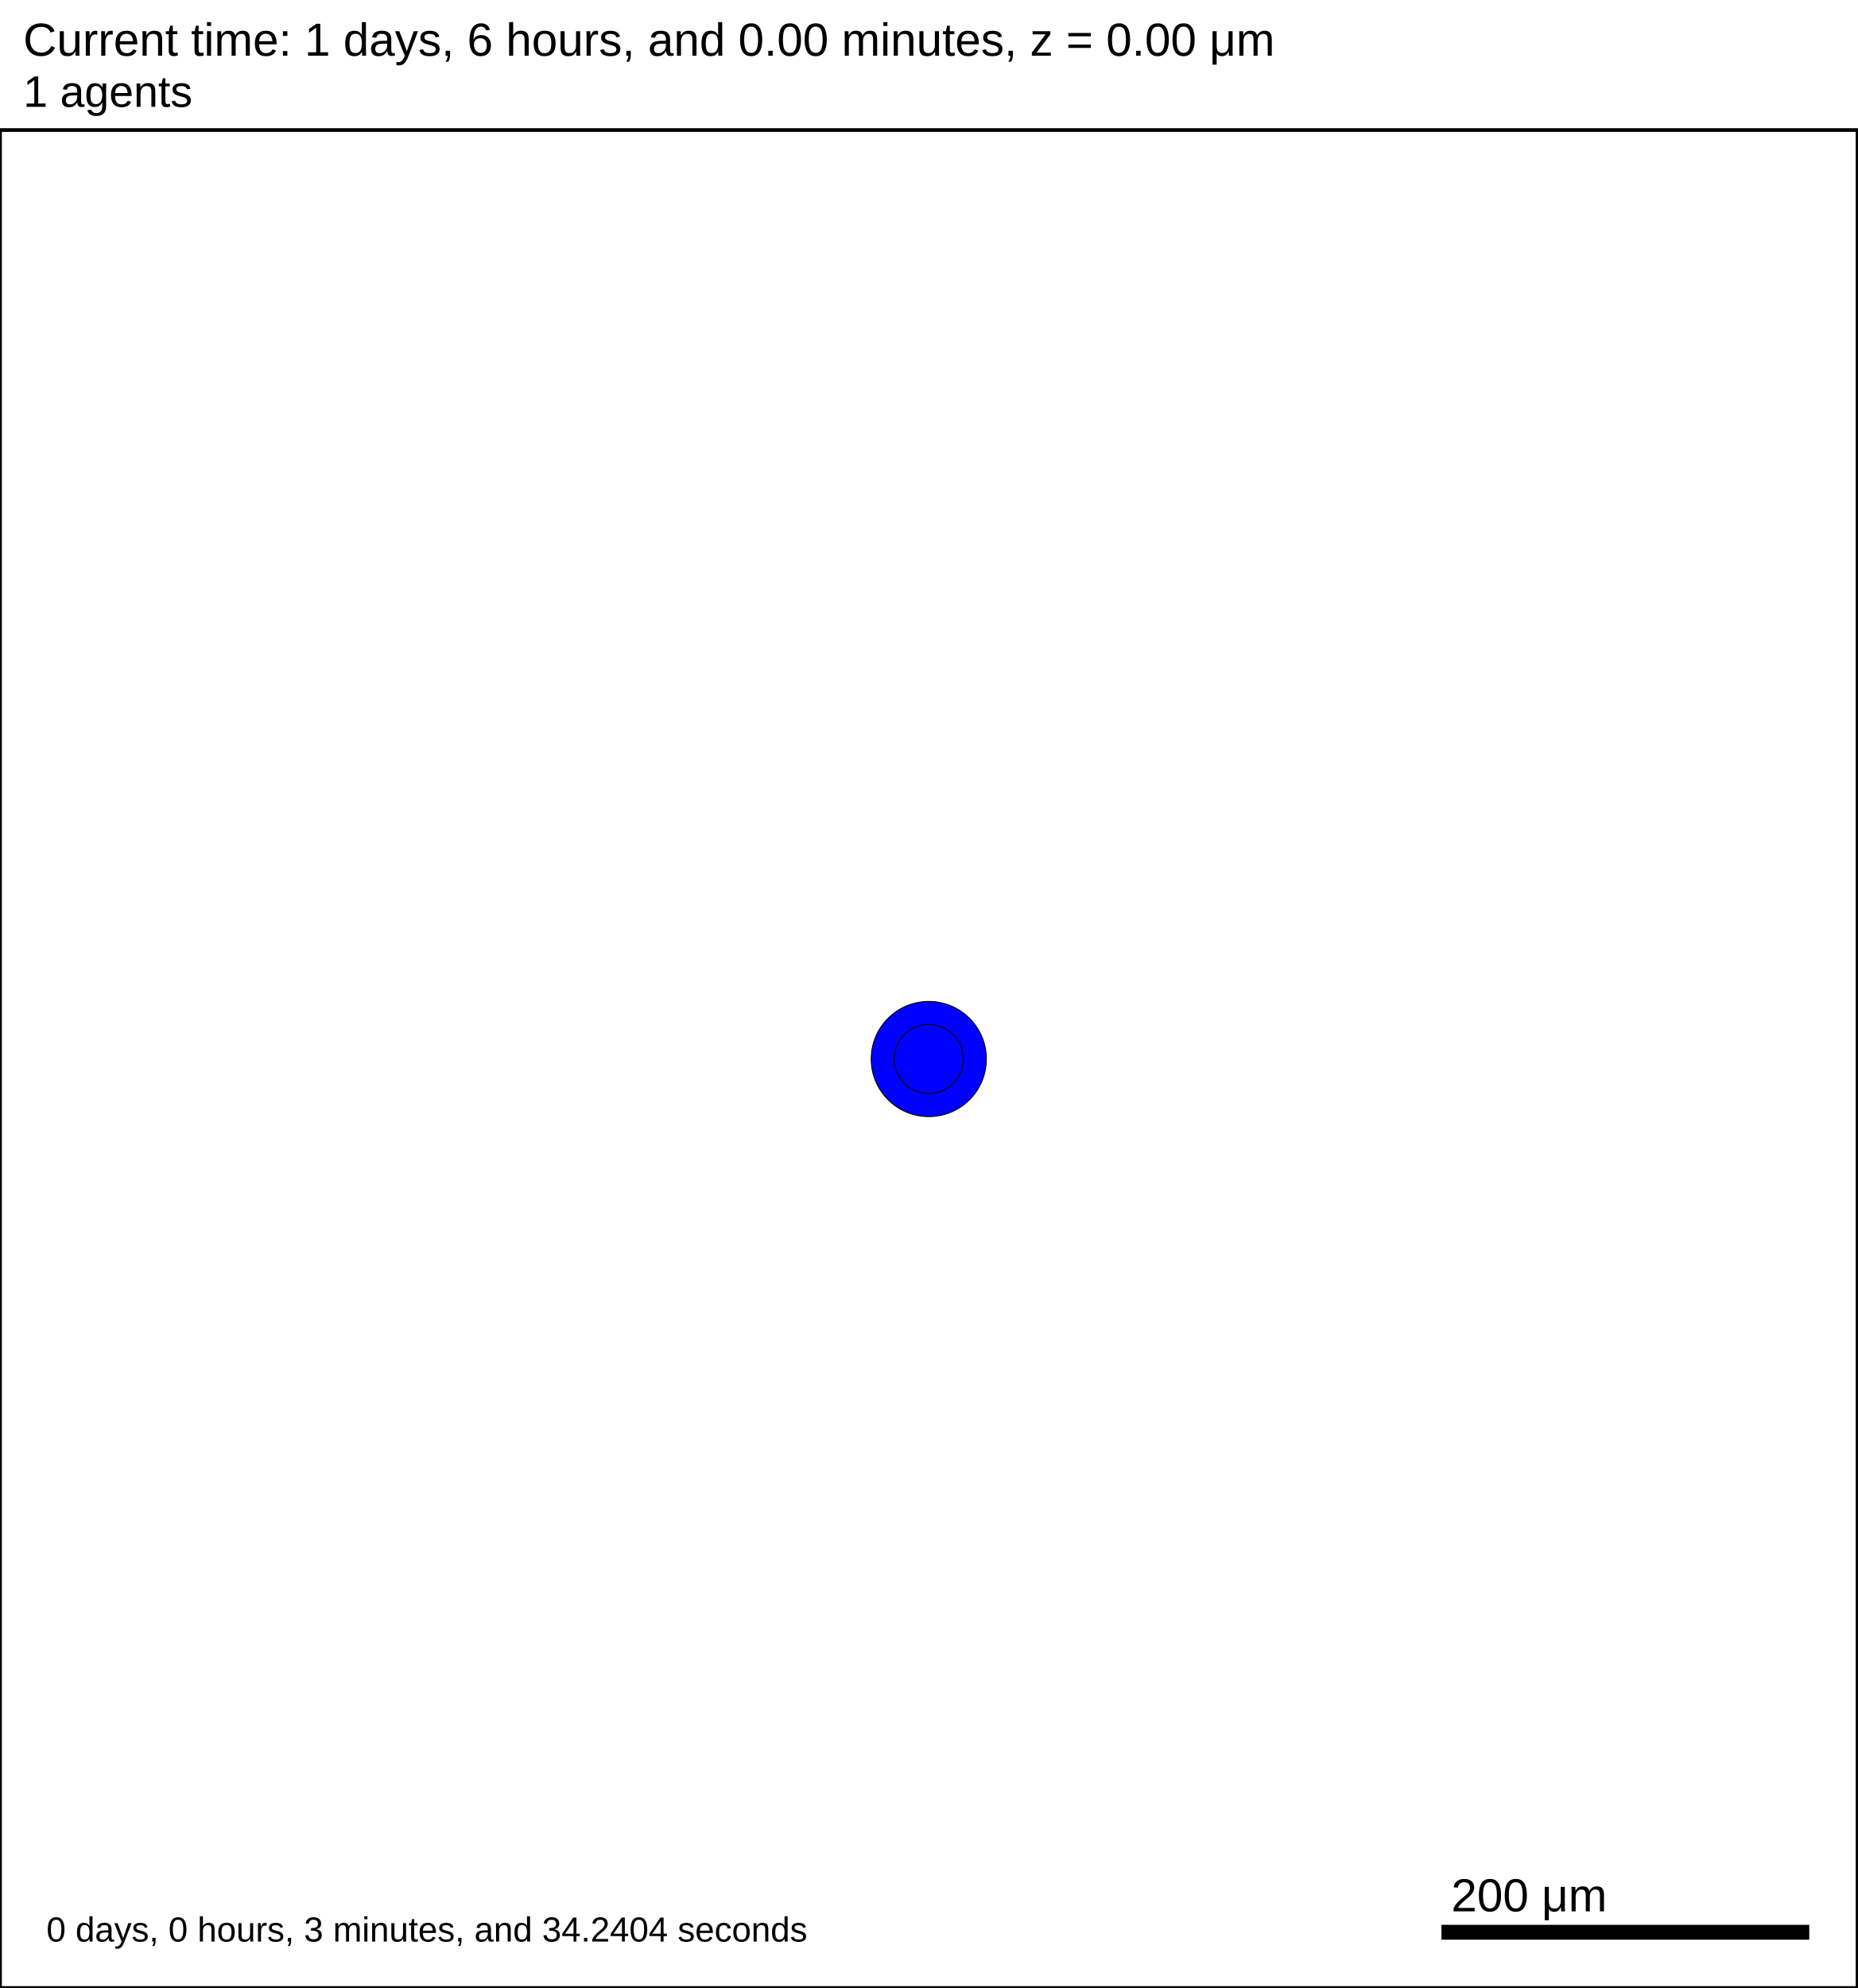
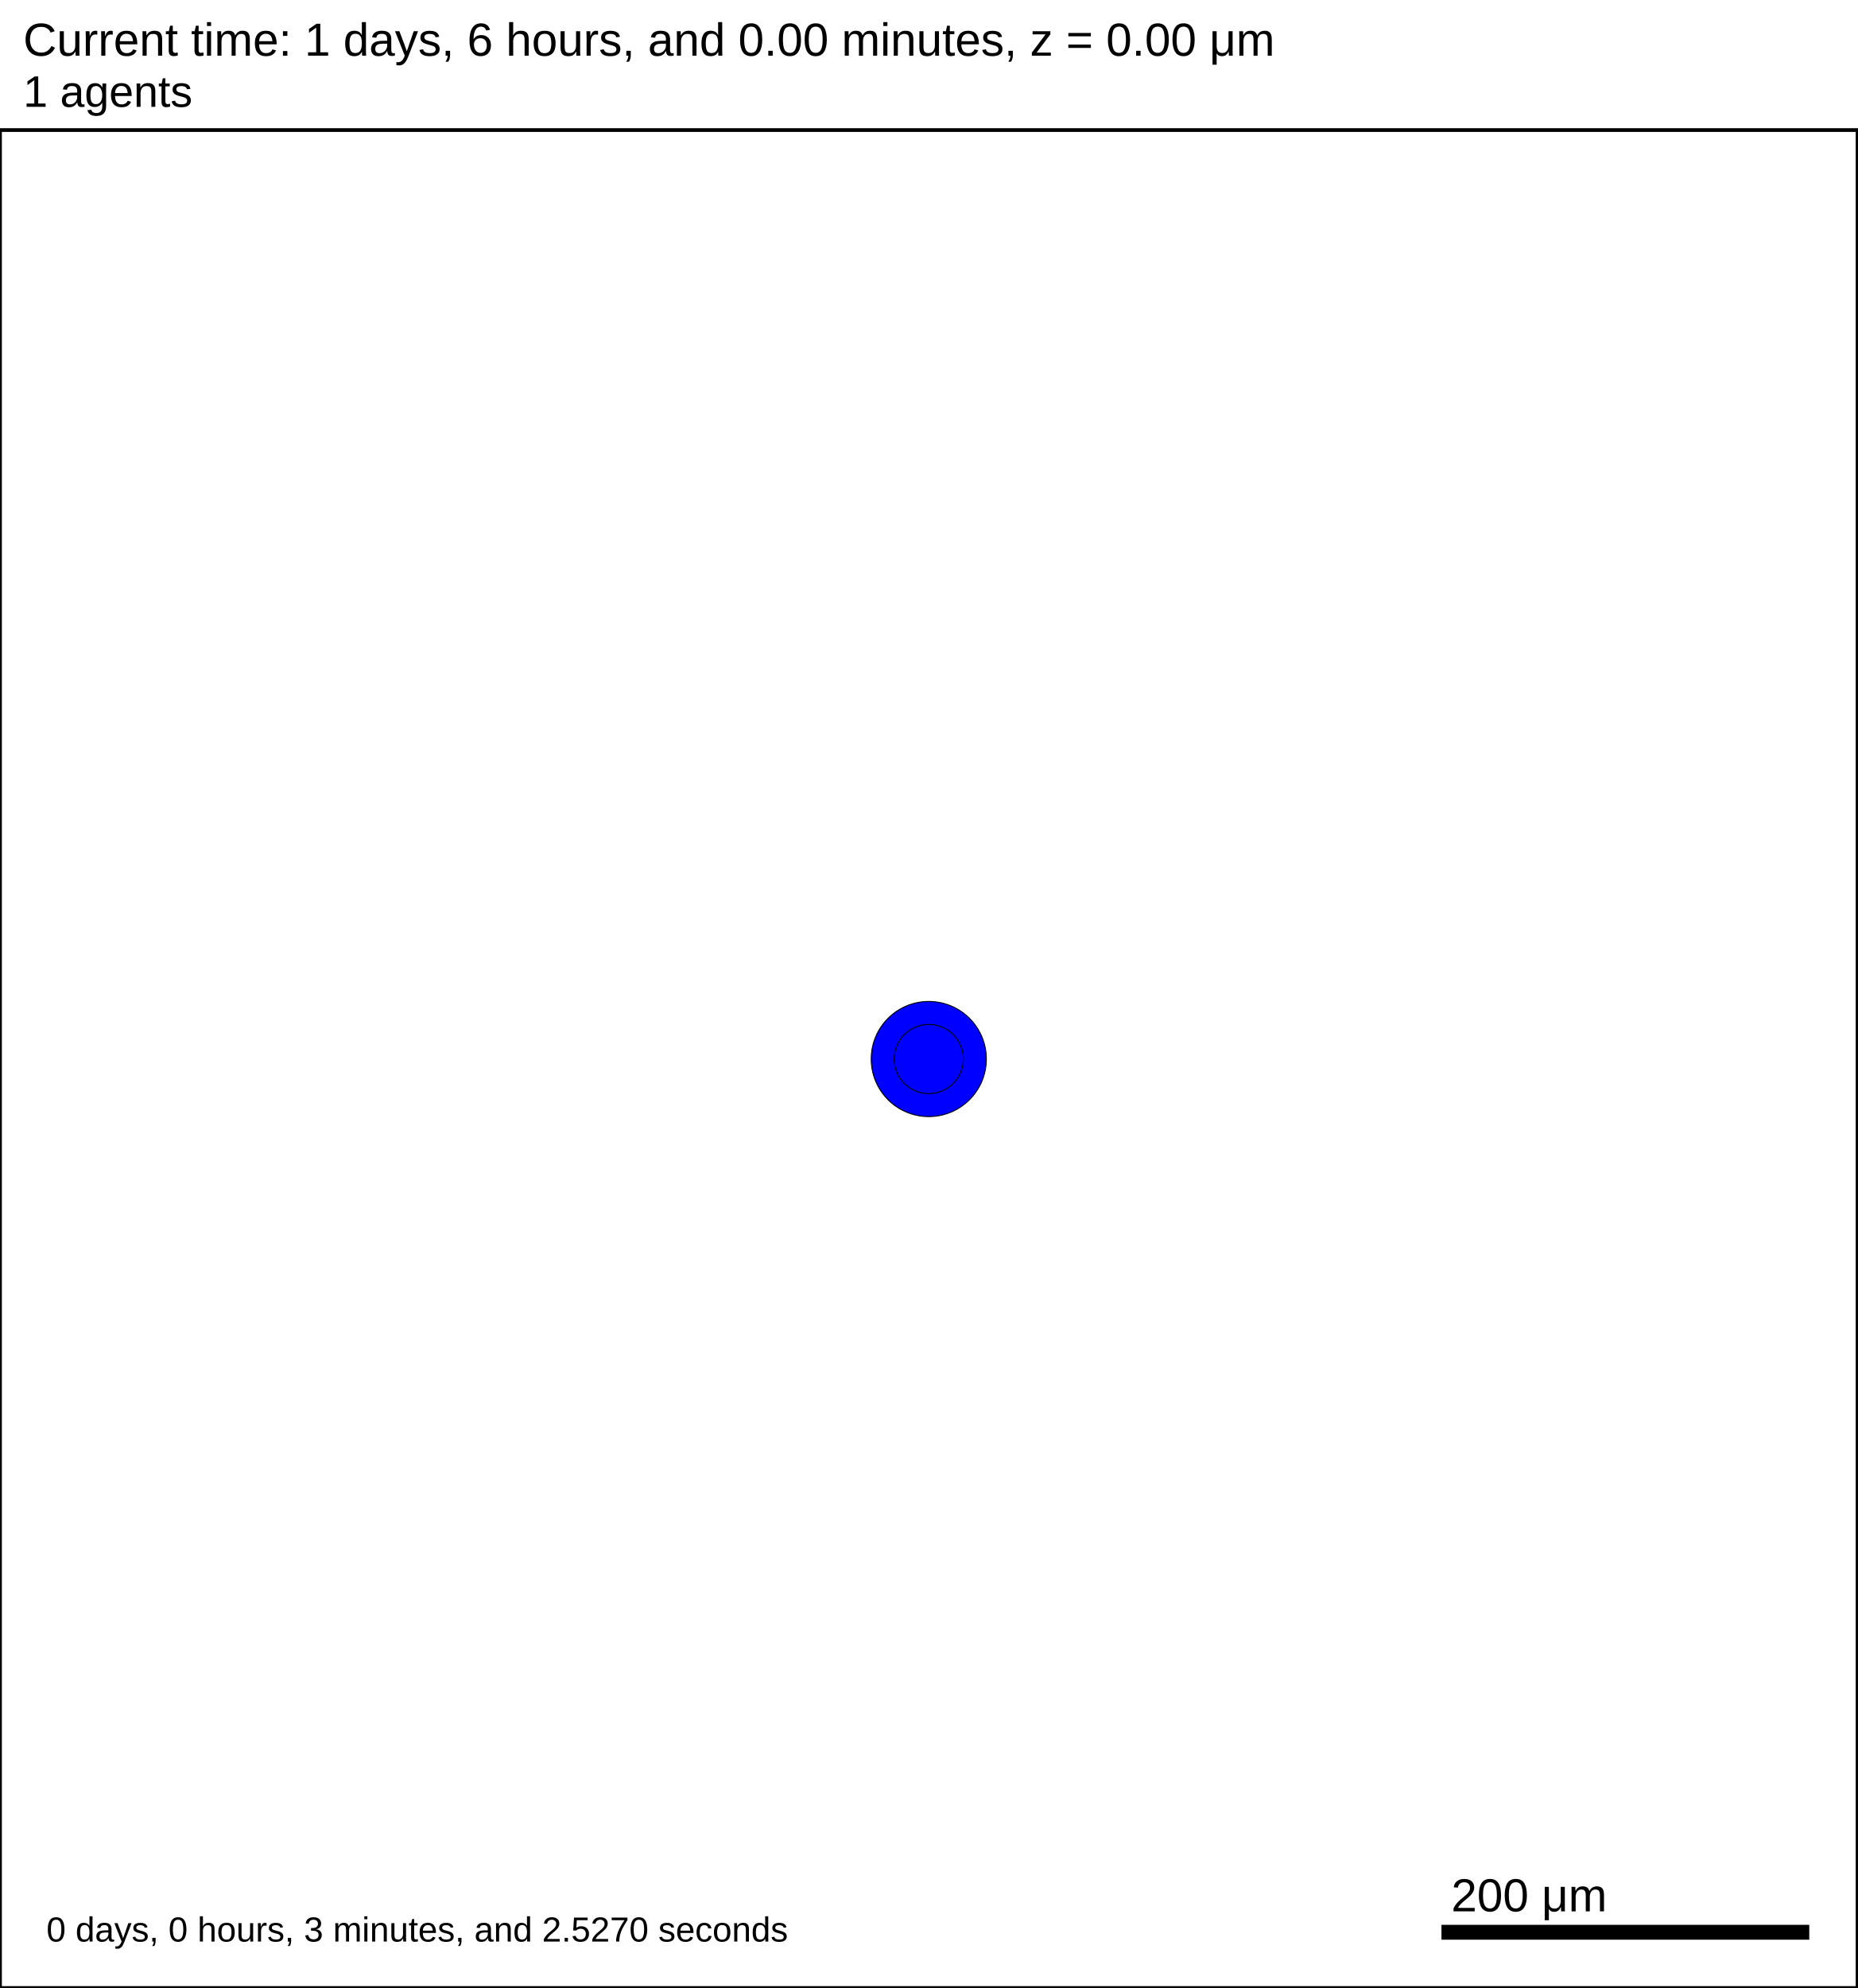
<svg xmlns="http://www.w3.org/2000/svg" version="1.1" width="1000" height="1070" id="svg2">
  <rect x="0" y="0" width="1000" height="1070" stroke-width="2" stroke="white" fill="white" />
  <text x="12.5" y="30" font-family="Arial" font-size="25" fill="black">
   Current time: 1 days, 6 hours, and 0.00 minutes, z = 0.00 μm
  </text>
  <text x="12.5" y="57.5" font-family="Arial" font-size="23.75" fill="black">
   1 agents
  </text>
  <g id="tissue" transform="translate(0,1070) scale(1,-1)">
    <g id="ECM">
  </g>
    <g id="cells">
      <g id="cell0">
        <circle cx="500" cy="500" r="30.993" stroke-width="0.5" stroke="rgb(0,0,0)" fill="blue" />
        <circle cx="500" cy="500" r="18.61" stroke-width="0.5" stroke="rgb(0,0,0)" fill="blue" />
      </g>
    </g>
  </g>
  <rect x="775" y="1035" width="200" height="10" stroke-width="2" stroke="rgb(255,255,255)" fill="rgb(0,0,0)" />
  <text x="781.25" y="1028.75" font-family="Arial" font-size="25" fill="black">
   200 μm
  </text>
  <text x="25" y="1045" font-family="Arial" font-size="18.75" fill="black">
-    0 days, 0 hours, 3 minutes, and 34.2404 seconds
+    0 days, 0 hours, 3 minutes, and 2.5270 seconds
  </text>
  <rect x="0" y="70" width="1000" height="1000" stroke-width="2" stroke="rgb(0,0,0)" fill="none" />
</svg>
